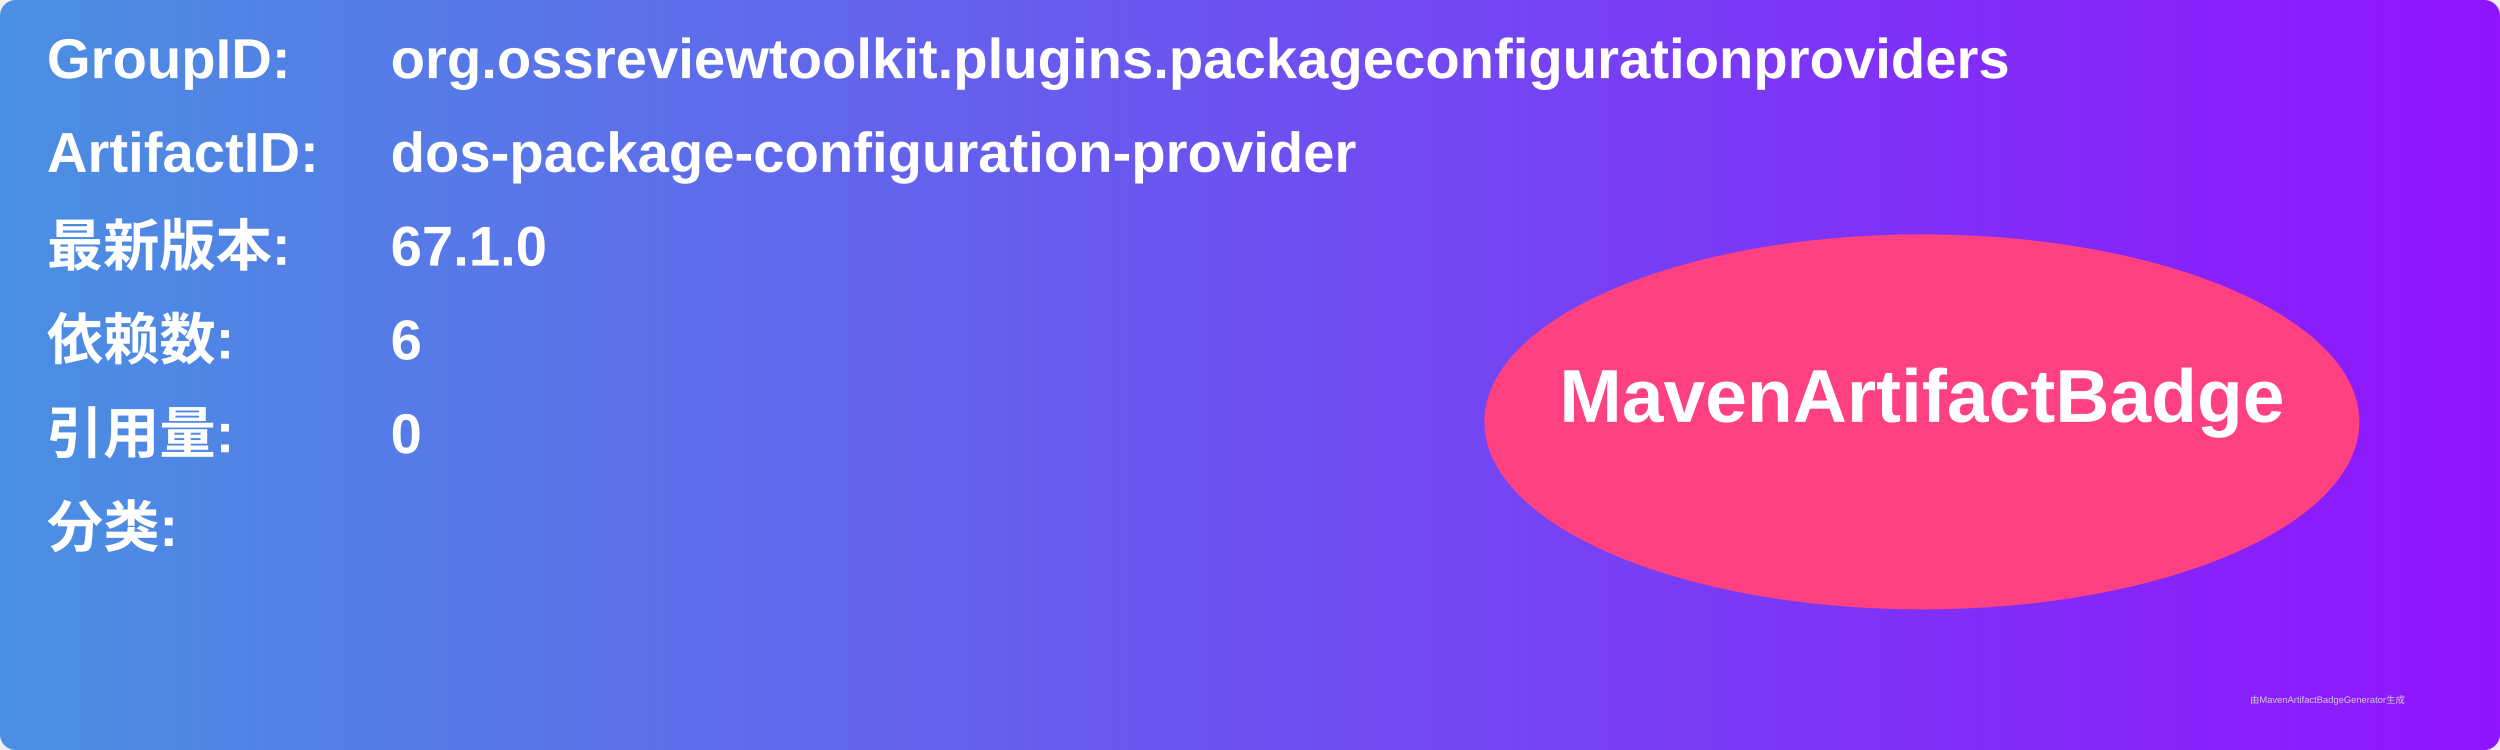
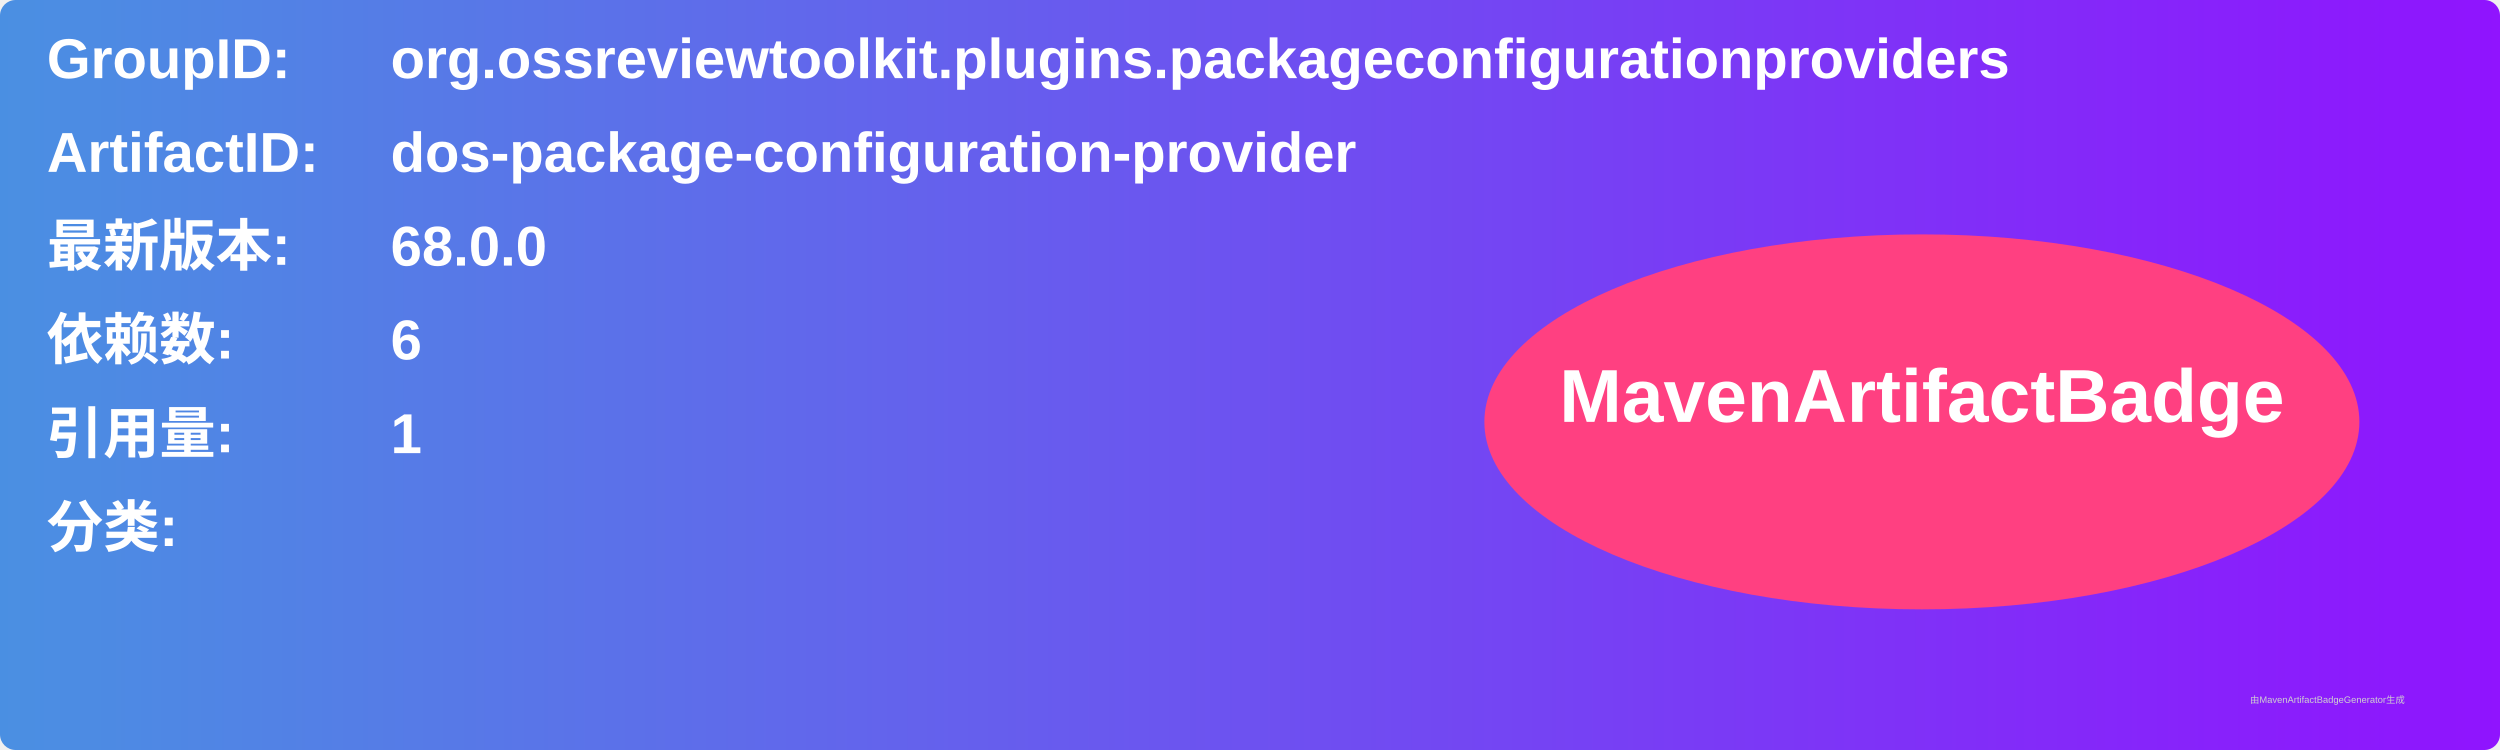
<svg xmlns="http://www.w3.org/2000/svg" width="800" height="240" viewBox="0 0 800 240">
  <linearGradient id="grad" x1="0%" y1="0%" x2="100%" y2="0%">
    <stop offset="0%" stop-color="#4a90e2" />
    <stop offset="100%" stop-color="#9013fe" />
  </linearGradient>
  <rect width="100%" height="100%" rx="5" ry="5" fill="url(#grad)" />
  <g transform="translate(15, 15)">
    <text x="0" y="10" font-family="Arial" font-size="18" fill="white" font-weight="bold" width="260">GroupID:</text>
    <text x="110" y="10" font-family="Arial" font-size="18" fill="white" font-weight="bold" width="460">org.ossreviewtoolkit.plugins.packageconfigurationproviders</text>
    <text x="0" y="40" font-family="Arial" font-size="18" fill="white" font-weight="bold" width="260">ArtifactID:</text>
    <text x="110" y="40" font-family="Arial" font-size="18" fill="white" font-weight="bold" width="460">dos-package-configuration-provider</text>
    <text x="0" y="70" font-family="Arial" font-size="18" fill="white" font-weight="bold">最新版本:</text>
    <text x="110" y="70" font-family="Arial" font-size="18" fill="white" font-weight="bold">
-       <tspan font-weight="bold">67.1.0</tspan>
+       <tspan font-weight="bold">68.0.0</tspan>
    </text>
    <text x="0" y="100" font-family="Arial" font-size="18" fill="white" font-weight="bold">依赖数: </text>
    <text x="110" y="100" font-family="Arial" font-size="18" fill="white">
      <tspan font-weight="bold">6</tspan>
    </text>
    <text x="0" y="130" font-family="Arial" font-size="18" fill="white" font-weight="bold">引用量: </text>
    <text x="110" y="130" font-family="Arial" font-size="18" fill="white">
-       <tspan font-weight="bold">0</tspan>
+       <tspan font-weight="bold">1</tspan>
    </text>
    <text x="0" y="160" font-family="Arial" font-size="18" fill="white" font-weight="bold">分类:</text>
    <text x="10" y="190" font-family="Arial" font-size="10" fill="white">
      <tspan font-weight="bold" />
    </text>
    <ellipse cx="600" cy="120" rx="140" ry="60" fill="#ff4081" />
    <text x="600" y="120" text-anchor="middle" font-family="Arial" font-size="24" fill="white" font-weight="bold">MavenArtifactBadge</text>
  </g>
  <text x="720" y="225" font-family="Arial" font-size="3" fill="#d0d0d0">由MavenArtifactBadgeGenerator生成</text>
</svg>
